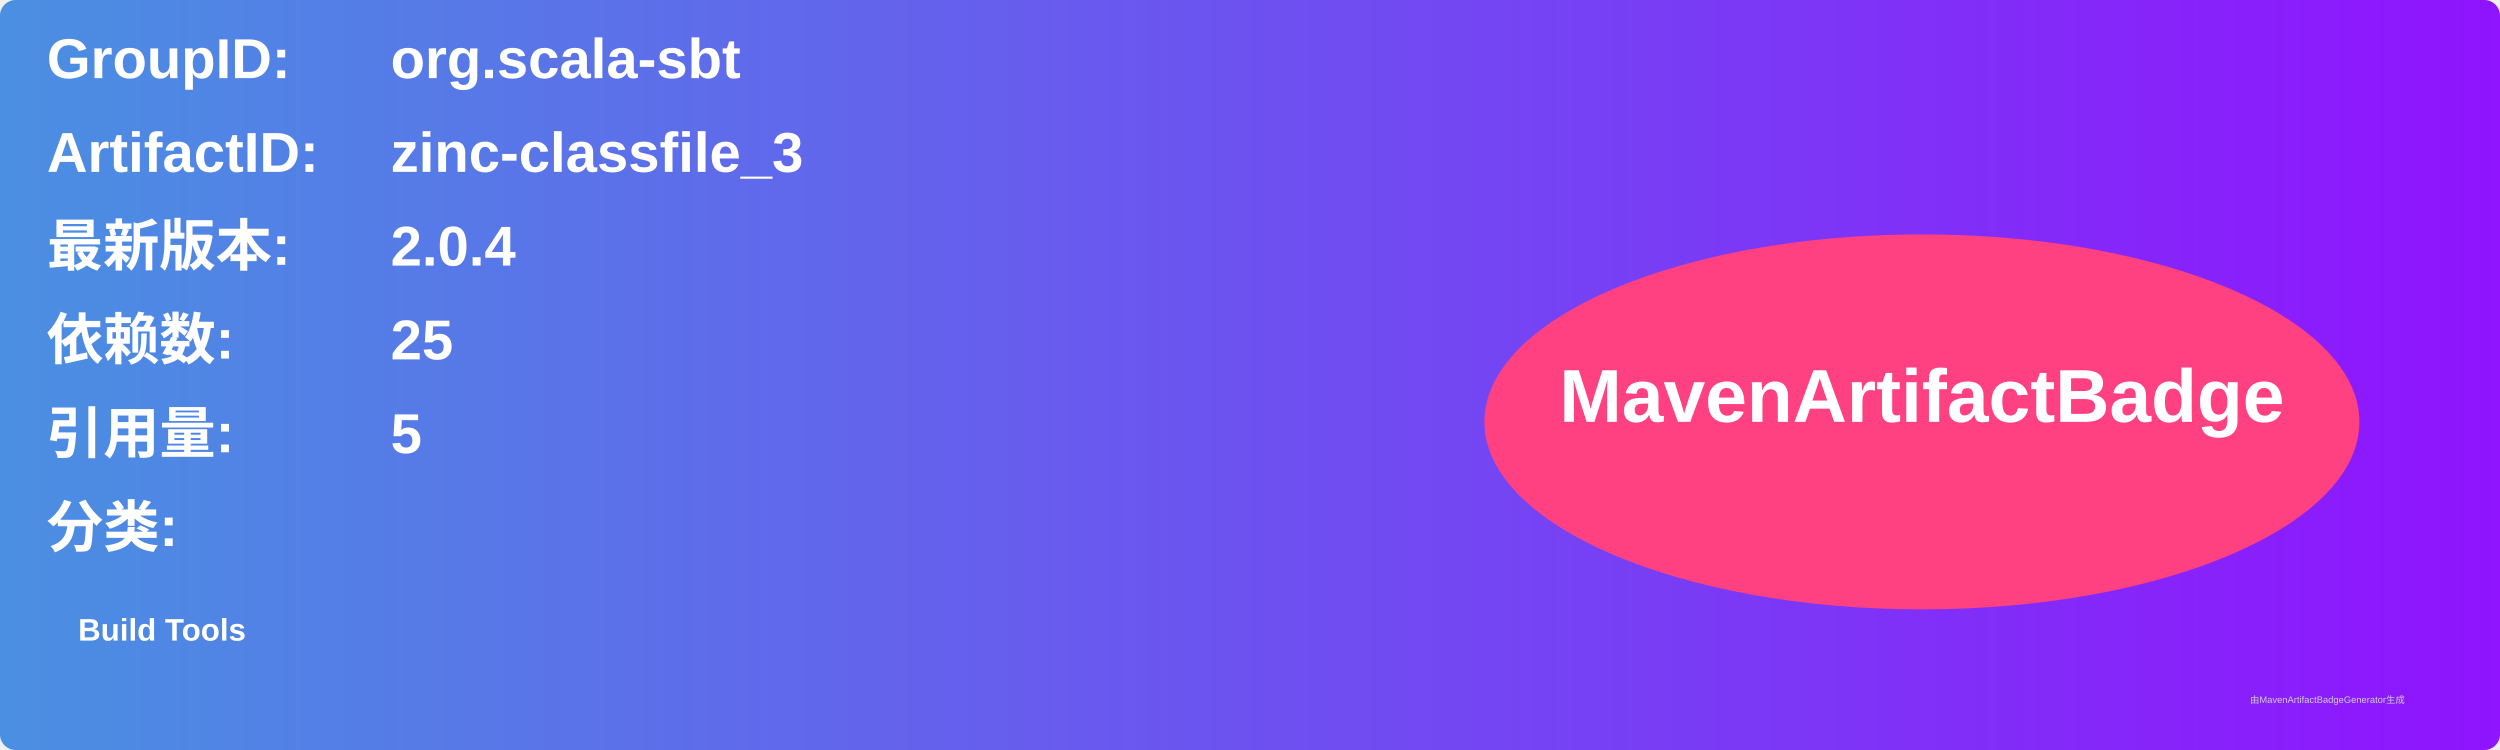
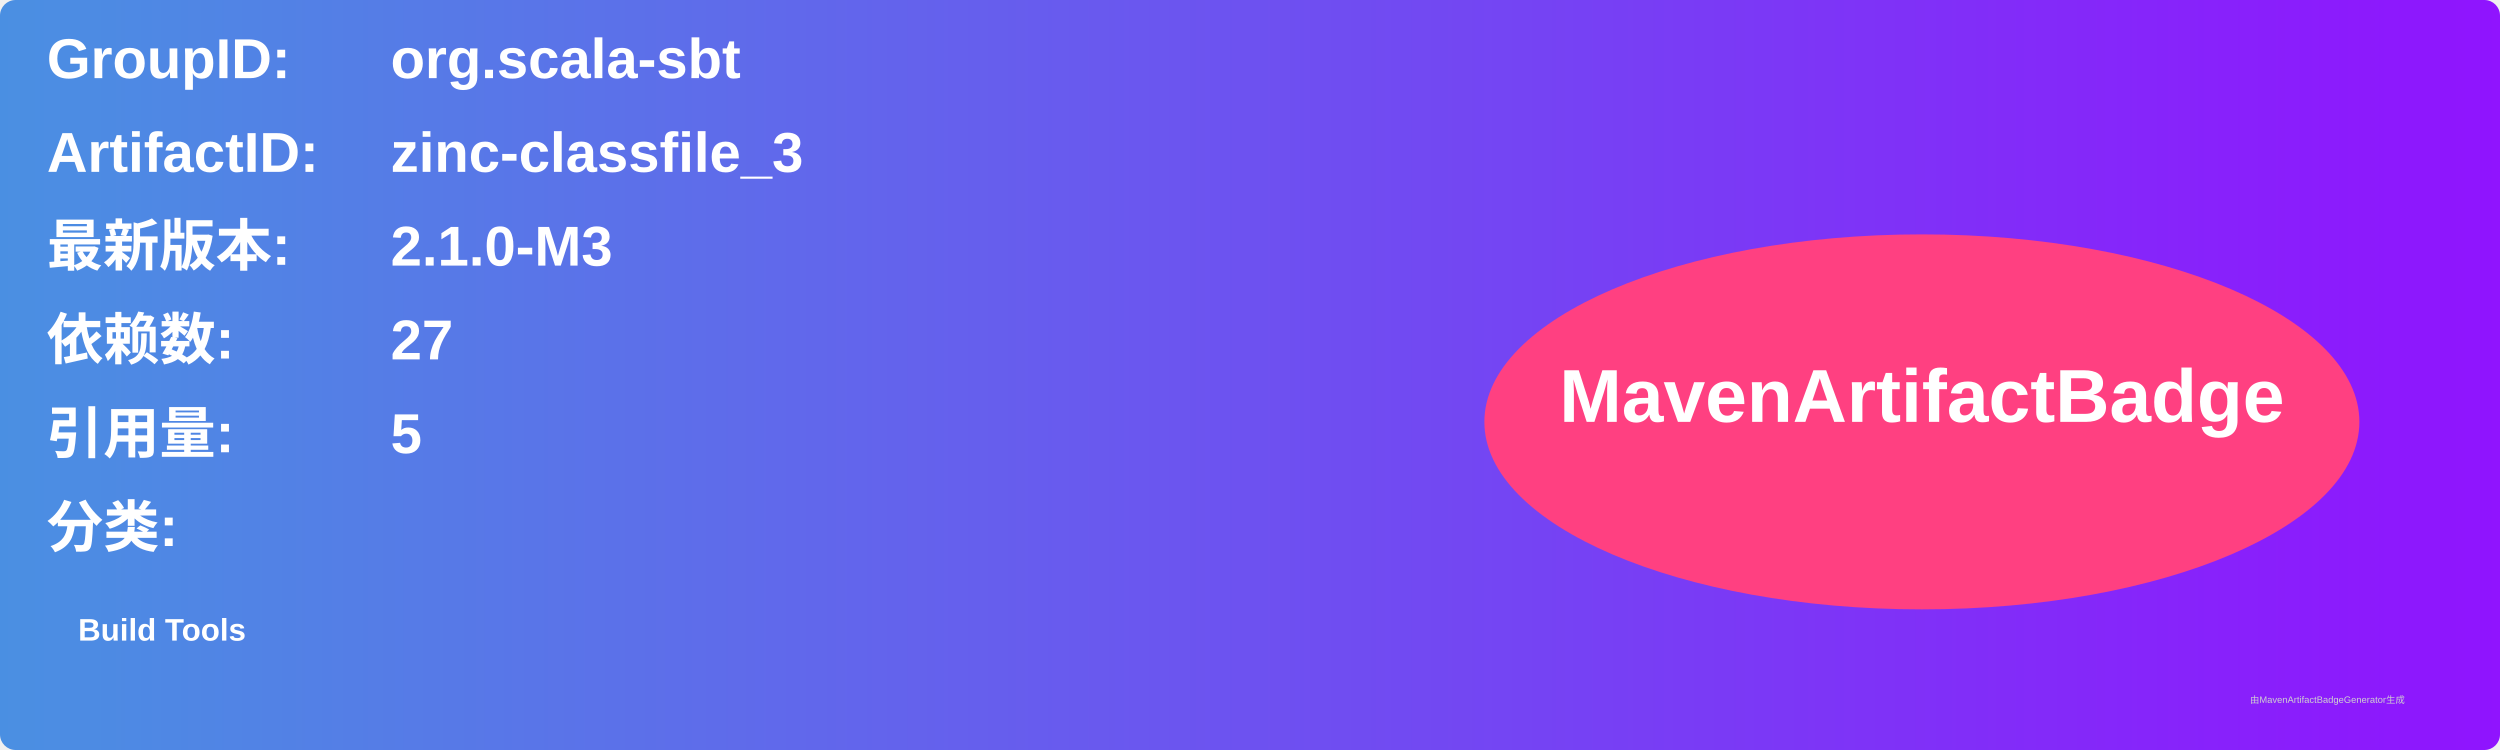
<svg xmlns="http://www.w3.org/2000/svg" width="800" height="240" viewBox="0 0 800 240">
  <linearGradient id="grad" x1="0%" y1="0%" x2="100%" y2="0%">
    <stop offset="0%" stop-color="#4a90e2" />
    <stop offset="100%" stop-color="#9013fe" />
  </linearGradient>
  <rect width="100%" height="100%" rx="5" ry="5" fill="url(#grad)" />
  <g transform="translate(15, 15)">
    <text x="0" y="10" font-family="Arial" font-size="18" fill="white" font-weight="bold" width="260">GroupID:</text>
    <text x="110" y="10" font-family="Arial" font-size="18" fill="white" font-weight="bold" width="460">org.scala-sbt</text>
    <text x="0" y="40" font-family="Arial" font-size="18" fill="white" font-weight="bold" width="260">ArtifactID:</text>
    <text x="110" y="40" font-family="Arial" font-size="18" fill="white" font-weight="bold" width="460">zinc-classfile_3</text>
    <text x="0" y="70" font-family="Arial" font-size="18" fill="white" font-weight="bold">最新版本:</text>
    <text x="110" y="70" font-family="Arial" font-size="18" fill="white" font-weight="bold">
-       <tspan font-weight="bold">2.0.4</tspan>
+       <tspan font-weight="bold">2.1.0-M3</tspan>
    </text>
    <text x="0" y="100" font-family="Arial" font-size="18" fill="white" font-weight="bold">依赖数: </text>
    <text x="110" y="100" font-family="Arial" font-size="18" fill="white">
-       <tspan font-weight="bold">25</tspan>
+       <tspan font-weight="bold">27</tspan>
    </text>
    <text x="0" y="130" font-family="Arial" font-size="18" fill="white" font-weight="bold">引用量: </text>
    <text x="110" y="130" font-family="Arial" font-size="18" fill="white">
      <tspan font-weight="bold">5</tspan>
    </text>
    <text x="0" y="160" font-family="Arial" font-size="18" fill="white" font-weight="bold">分类:</text>
    <text x="10" y="190" font-family="Arial" font-size="10" fill="white">
      <tspan font-weight="bold">Build Tools</tspan>
    </text>
    <ellipse cx="600" cy="120" rx="140" ry="60" fill="#ff4081" />
    <text x="600" y="120" text-anchor="middle" font-family="Arial" font-size="24" fill="white" font-weight="bold">MavenArtifactBadge</text>
  </g>
  <text x="720" y="225" font-family="Arial" font-size="3" fill="#d0d0d0">由MavenArtifactBadgeGenerator生成</text>
</svg>
